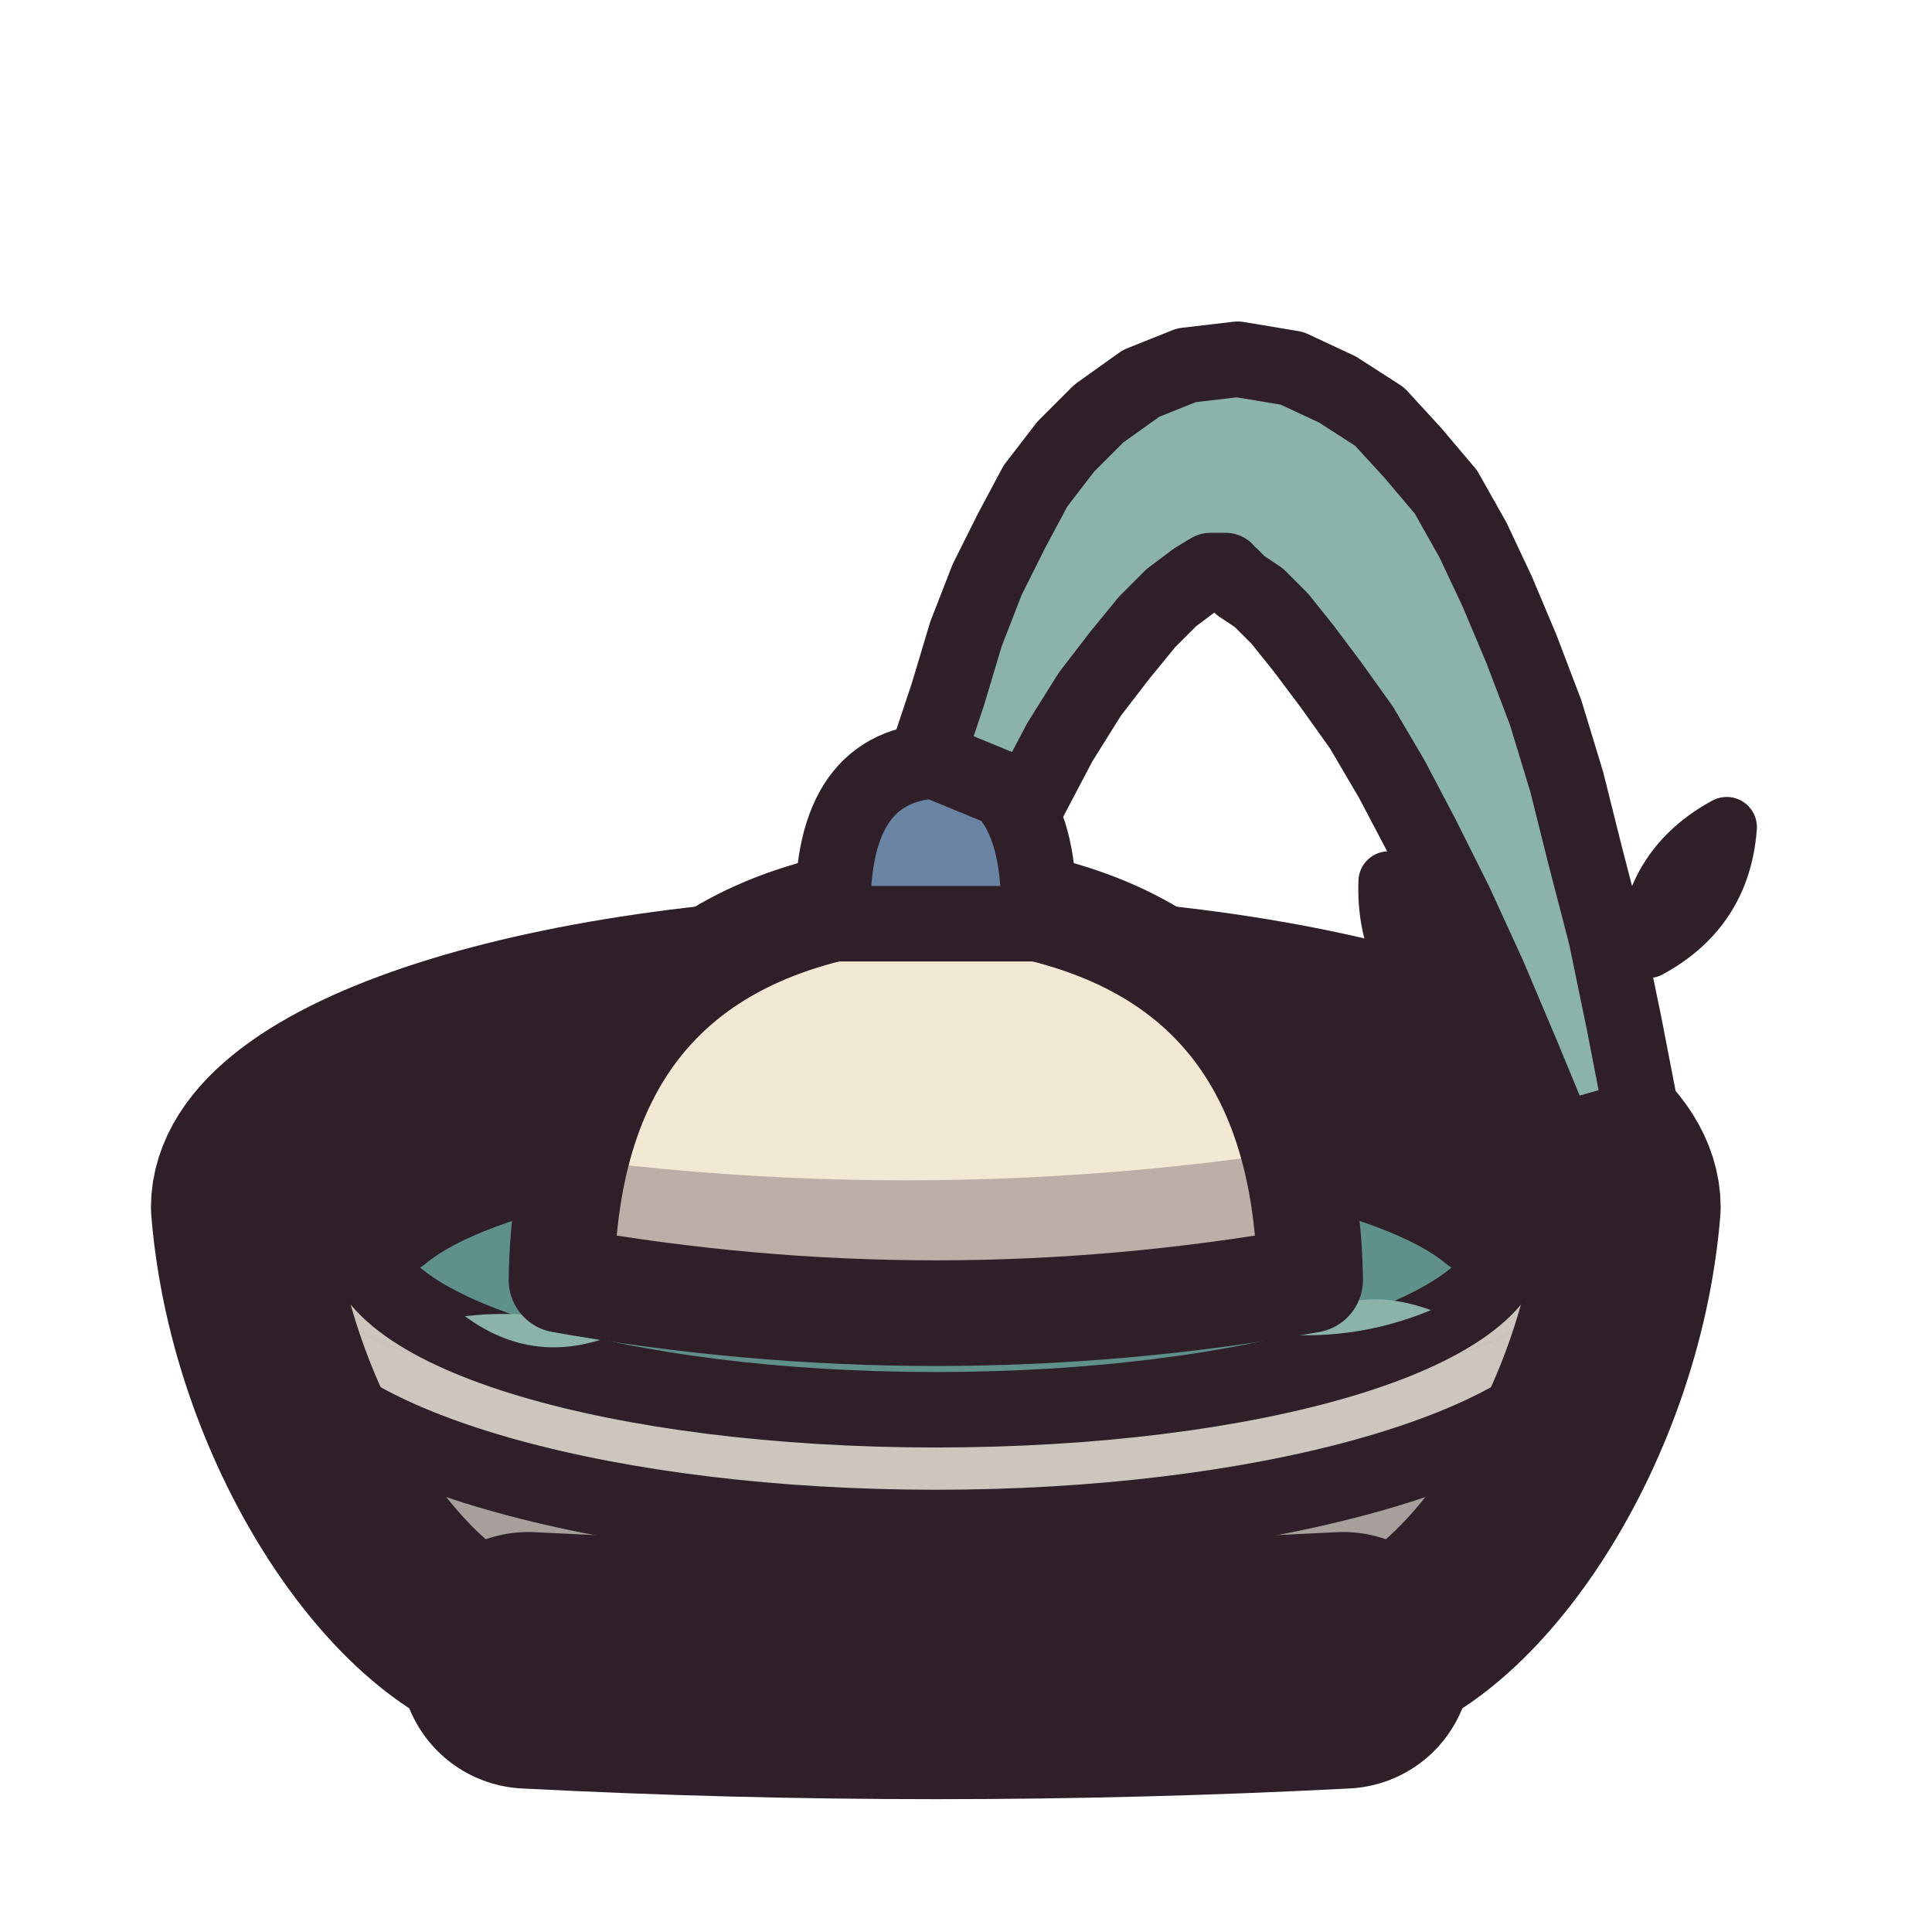
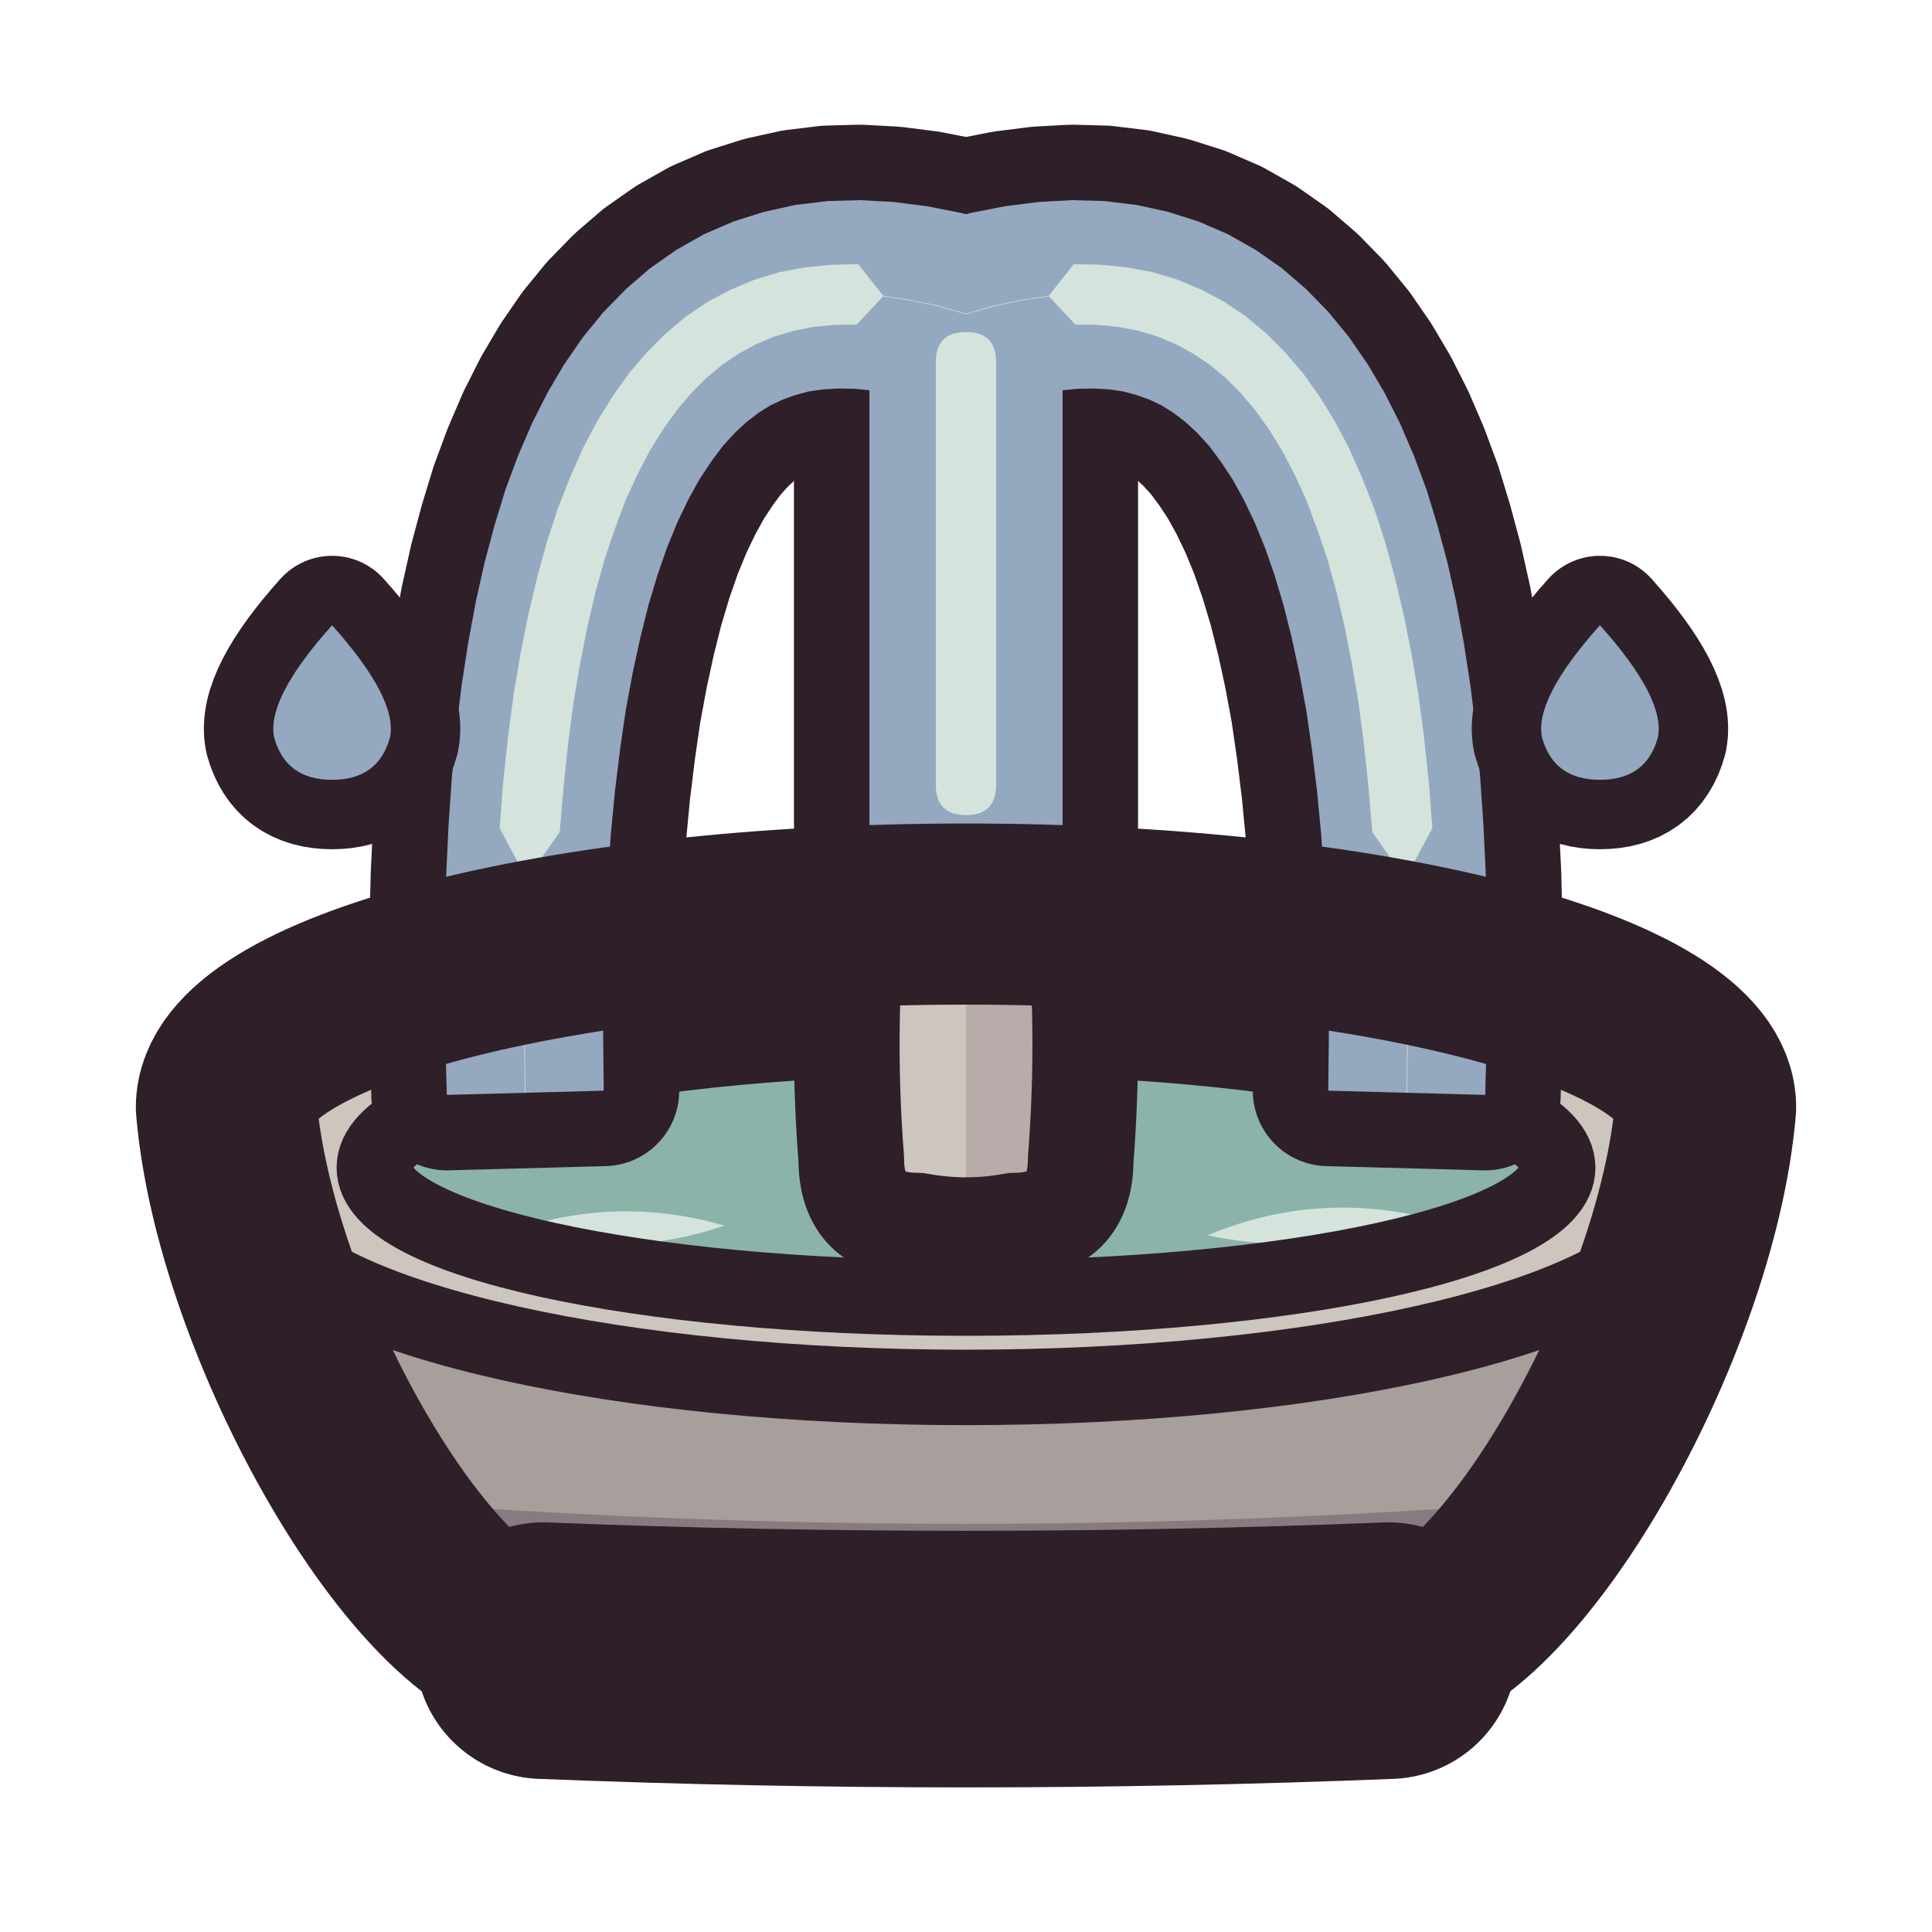
<svg xmlns="http://www.w3.org/2000/svg" viewBox="0 0 64 64" width="64" height="64">
  <defs>
    <clipPath id="icon-fountain-body">
-       <path d="M8 40C8 35.9 18.3 32.6 31 32.6C43.7 32.6 54 35.9 54 40C53.4 47.5 48.5 54.5 44.5 55Q31 55.7 17.5 55C13.5 54.5 8.6 47.5 8 40Z" />
+       <path d="M7.5 36.68C7.5 33.16 18.5 30.28 32 30.28C45.5 30.28 56.5 33.16 56.5 36.68C55.9 43.88 50 54.28 46 54.68Q32 55.24 18 54.68C14 54.28 8.1 43.88 7.5 36.68Z" />
    </clipPath>
-     <clipPath id="icon-fountain-dome">
-       <path d="M18.6 42.4Q18.8 30.4 31 29.6Q43.2 30.4 43.4 42.4Q31 44.6 18.6 42.4Z" />
+     <clipPath id="icon-fountain-nozzle">
+       <path d="M30.4 28.6Q32 28.3 33.6 28.6Q35.8 28.6 35.8 30.8Q36.1 34.6 35.8 38.4Q35.8 40.6 33.6 40.6Q32 40.9 30.4 40.6Q28.2 40.6 28.2 38.4Q27.9 34.6 28.2 30.8Q28.2 28.6 30.4 28.6Z" />
    </clipPath>
  </defs>
  <g id="p-bowl">
-     <path d="M8 40C8 35.9 18.3 32.6 31 32.6C43.7 32.6 54 35.9 54 40C53.4 47.5 48.5 54.5 44.5 55Q31 55.7 17.5 55C13.5 54.5 8.6 47.5 8 40Z" fill="#a69f9b" />
-     <path d="M2 55Q32 59.5 62 55L62 64L2 64Z" fill="#3f2541" fill-opacity="0.3" clip-path="url(#icon-fountain-body)" />
-     <path d="M54 40C54 44.1 43.7 47.4 31 47.4C18.3 47.4 8 44.1 8 40C8 35.9 18.3 32.6 31 32.6C43.7 32.6 54 35.9 54 40Z" fill="#cdc6be" />
-     <path d="M54 40C54 44.1 43.7 47.4 31 47.4C18.3 47.4 8 44.1 8 40L8.8 43.2C8.8 47.3 18.7 50.6 31 50.6C43.3 50.6 53.2 47.3 53.2 43.2Z" fill="#cdc6be" />
-     <path d="M9.2 44.6C11.2 48.1 20.3 50.6 31 50.6C41.7 50.6 50.8 48.1 52.8 44.6" fill="none" stroke="#2e1f29" stroke-width="2.5" stroke-linecap="round" stroke-linejoin="round" />
-     <path d="M50 41C50 44.2 41.5 46.7 31 46.7C20.5 46.7 12 44.2 12 41C12 37.8 20.5 35.3 31 35.3C41.5 35.3 50 37.8 50 41Z" fill="#a69f9b" />
-     <path d="M50 41C50 44.2 41.5 46.7 31 46.7C20.5 46.7 12 44.2 12 41C12 37.8 20.5 35.3 31 35.3C41.5 35.3 50 37.8 50 41Z" fill="#3f2541" fill-opacity="0.3" />
-     <path d="M49.6 42.5C49.6 45.3 41.3 47.6 31 47.6C20.7 47.6 12.4 45.3 12.4 42.5C12.4 39.7 20.7 37.4 31 37.4C41.3 37.4 49.6 39.7 49.6 42.5Z" fill="#5f9089" />
-     <path d="M13.3 40.9C15.8 38.8 22.9 37.4 31 37.4C39.1 37.4 46.2 38.8 48.7 40.9" fill="none" stroke="#2e1f29" stroke-width="2.5" stroke-linecap="round" stroke-linejoin="round" />
-     <path d="M50 41C50 44.2 41.5 46.7 31 46.7C20.5 46.7 12 44.2 12 41C12 37.8 20.5 35.3 31 35.3C41.5 35.3 50 37.8 50 41Z" fill="none" stroke="#2e1f29" stroke-width="2.5" stroke-linecap="round" stroke-linejoin="round" />
+     <path d="M7.5 36.68C7.5 33.16 18.5 30.28 32 30.28C45.5 30.28 56.5 33.16 56.5 36.68C55.9 43.88 50 54.28 46 54.68Q32 55.24 18 54.68C14 54.28 8.1 43.88 7.5 36.68Z" fill="#a69f9b" />
+     <path d="M2 48.68Q32 52.28 62 48.68L62 66.68L2 66.68Z" fill="#3f2541" fill-opacity="0.3" clip-path="url(#icon-fountain-body)" />
+     <path d="M56.5 36.68C56.5 40.2 45.5 43.08 32 43.08C18.5 43.08 7.5 40.2 7.5 36.68L8.3 39.56C8.3 43.08 18.9 45.96 32 45.96C45.1 45.96 55.7 43.08 55.7 39.56Z" fill="#cdc6be" />
+     <path d="M7.8 37.48A24.2 5.6 0 1 0 56.2 37.48A24.2 5.6 0 1 0 7.8 37.48Z" fill="#cdc6be" />
+     <path d="M8.7 40.76C10.9 43.8 20.6 45.96 32 45.96C43.4 45.96 53.1 43.8 55.3 40.76" fill="none" stroke="#2e1f29" stroke-width="2.5" stroke-linecap="round" stroke-linejoin="round" />
+     <path d="M12.4 38.68A19.6 4.32 0 1 0 51.6 38.68A19.6 4.32 0 1 0 12.4 38.68Z" fill="#8bb3aa" />
+     <path d="M17 40.76Q20.53 41.78 24 40.6Q20.47 39.58 17 40.76Z" fill="#d4e3dc" />
+     <path d="M40 40.92Q43.6 41.7 47 40.28Q43.4 39.5 40 40.92Z" fill="#d4e3dc" />
+     <path d="M12.4 38.68A19.6 4.32 0 1 0 51.6 38.68A19.6 4.32 0 1 0 12.4 38.68Z" fill="none" stroke="#2e1f29" stroke-width="2.5" stroke-linecap="round" stroke-linejoin="round" />
  </g>
-   <g id="p-ink">
-     <path d="M8 40C8 35.9 18.3 32.6 31 32.6C43.7 32.6 54 35.9 54 40C53.4 47.5 48.5 54.5 44.5 55Q31 55.7 17.5 55C13.5 54.5 8.6 47.5 8 40Z" fill="none" stroke="#2e1f29" stroke-width="6" stroke-linecap="round" stroke-linejoin="round" />
-     <path d="M17.5 55Q31 55.7 44.5 55" fill="none" stroke="#2e1f29" stroke-width="8.5" stroke-linecap="round" stroke-linejoin="round" />
+   <g id="p-nozzle">
+     <path d="M30.4 28.6Q32 28.3 33.6 28.6Q35.8 28.6 35.8 30.8Q36.1 34.6 35.8 38.4Q35.8 40.6 33.6 40.6Q32 40.9 30.4 40.6Q28.2 40.6 28.2 38.4Q27.9 34.6 28.2 30.8Q28.2 28.6 30.4 28.6Z" fill="#cdc6be" />
+     <path d="M29.8 28.6Q32 28.4 34.2 28.6Q35.8 28.6 35.8 30.2Q36 30.2 35.8 30.2Q35.8 31.8 34.2 31.8Q32 32 29.8 31.8Q28.2 31.8 28.2 30.2Q28 30.2 28.2 30.2Q28.2 28.6 29.8 28.6Z" fill="#f2e7d0" />
+     <path d="M32 28L40 28L40 44L32 44Z" fill="#3f2541" fill-opacity="0.16" clip-path="url(#icon-fountain-nozzle)" />
+     <path d="M30.4 28.6Q32 28.3 33.6 28.6Q35.8 28.6 35.8 30.8Q36.1 34.6 35.8 38.4Q35.8 40.6 33.6 40.6Q32 40.9 30.4 40.6Q28.2 40.6 28.2 38.4Q27.9 34.6 28.2 30.8Q28.2 28.6 30.4 28.6Z" fill="none" stroke="#2e1f29" stroke-width="3.5" stroke-linecap="round" stroke-linejoin="round" />
  </g>
-   <g id="p-dome">
-     <path d="M15.4 43.6Q17.7 45.3 20.4 44.2Q18 43.3 15.4 43.6Z" fill="#8bb3aa" />
-     <path d="M42.4 44.2Q45 44.4 47.4 43.4Q44.7 42.4 42.4 44.2Z" fill="#8bb3aa" />
-     <path d="M18.6 42.4Q18.8 30.4 31 29.6Q43.2 30.4 43.4 42.4Q31 44.6 18.6 42.4Z" fill="#f2e9d4" />
-     <path d="M14 37.6Q30 40.6 46 37.6L46 46L14 46Z" fill="#3f2541" fill-opacity="0.3" clip-path="url(#icon-fountain-dome)" />
-     <path d="M18.6 42.4Q18.8 30.4 31 29.6Q43.2 30.4 43.4 42.4Q31 44.6 18.6 42.4Z" fill="none" stroke="#2e1f29" stroke-width="3.5" stroke-linecap="round" stroke-linejoin="round" />
-     <path d="M27.6 30.6Q27.4 25.4 31 25.2Q34.6 25.4 34.4 30.6Z" fill="#6c84a3" />
-     <path d="M27.6 30.6Q27.4 25.4 31 25.2Q34.6 25.4 34.4 30.6Z" fill="none" stroke="#2e1f29" stroke-width="2.5" stroke-linecap="round" stroke-linejoin="round" />
+   <g id="p-jets">
+     <path d="M32.95 7.34L31.82 7.05L30.7 6.83L29.59 6.69L28.49 6.63L27.41 6.66L26.34 6.79L25.3 7.02L24.29 7.34L23.32 7.76L22.4 8.28L21.53 8.89L20.73 9.58L19.99 10.34L19.31 11.17L18.69 12.07L18.13 13.02L17.62 14.03L17.16 15.1L16.74 16.23L16.38 17.41L16.05 18.64L15.76 19.94L15.51 21.29L15.29 22.71L15.11 24.18L14.97 25.72L14.86 27.32L14.78 28.98L14.74 30.7L14.73 32.49L14.75 34.35L14.8 36.27L20 36.13L19.98 34.3L20 32.53L20.05 30.84L20.13 29.23L20.23 27.69L20.37 26.22L20.54 24.83L20.73 23.52L20.96 22.28L21.21 21.13L21.48 20.05L21.78 19.05L22.1 18.13L22.44 17.3L22.8 16.55L23.17 15.88L23.56 15.29L23.94 14.78L24.34 14.34L24.73 13.98L25.12 13.68L25.52 13.43L25.92 13.24L26.34 13.09L26.78 12.97L27.25 12.9L27.76 12.87L28.32 12.88L28.92 12.94L29.58 13.05L30.29 13.22L31.05 13.46Z" fill="none" stroke="#2e1f29" stroke-width="5" stroke-linecap="round" stroke-linejoin="round" />
+     <path d="M32.95 13.46L33.71 13.22L34.42 13.05L35.08 12.94L35.68 12.88L36.24 12.87L36.75 12.9L37.22 12.97L37.66 13.09L38.08 13.24L38.48 13.43L38.88 13.68L39.27 13.98L39.66 14.34L40.06 14.78L40.44 15.29L40.83 15.88L41.2 16.55L41.56 17.3L41.9 18.13L42.22 19.05L42.52 20.05L42.79 21.13L43.04 22.28L43.27 23.52L43.46 24.83L43.63 26.22L43.77 27.69L43.87 29.23L43.95 30.84L44 32.53L44.02 34.3L44 36.13L49.2 36.27L49.25 34.35L49.27 32.49L49.26 30.7L49.22 28.98L49.14 27.32L49.03 25.72L48.89 24.18L48.71 22.71L48.49 21.29L48.24 19.94L47.95 18.64L47.62 17.41L47.26 16.23L46.84 15.1L46.38 14.03L45.87 13.02L45.31 12.07L44.69 11.17L44.01 10.34L43.27 9.58L42.47 8.89L41.6 8.28L40.68 7.76L39.71 7.34L38.7 7.02L37.66 6.79L36.59 6.66L35.51 6.63L34.41 6.69L33.3 6.83L32.18 7.05L31.05 7.34Z" fill="none" stroke="#2e1f29" stroke-width="5" stroke-linecap="round" stroke-linejoin="round" />
+     <path d="M32 8.4Q32 8.4 32 8.4Q35.2 8.4 35.2 11.6Q35.2 19.4 35.2 27.2Q35.2 30.4 32 30.4Q32 30.4 32 30.4Q28.8 30.4 28.8 27.2Q28.8 19.4 28.8 11.6Q28.8 8.4 32 8.4Z" fill="none" stroke="#2e1f29" stroke-width="5" stroke-linecap="round" stroke-linejoin="round" />
+     <path d="M32.95 7.34L31.82 7.05L30.7 6.83L29.59 6.69L28.49 6.63L27.41 6.66L26.34 6.79L25.3 7.02L24.29 7.34L23.32 7.76L22.4 8.28L21.53 8.89L20.73 9.58L19.99 10.34L19.31 11.17L18.69 12.07L18.13 13.02L17.62 14.03L17.16 15.1L16.74 16.23L16.38 17.41L16.05 18.64L15.76 19.94L15.51 21.29L15.29 22.71L15.11 24.18L14.97 25.72L14.86 27.32L14.78 28.98L14.74 30.7L14.73 32.49L14.75 34.35L14.8 36.27L20 36.13L19.98 34.3L20 32.53L20.05 30.84L20.13 29.23L20.23 27.69L20.37 26.22L20.54 24.83L20.73 23.52L20.96 22.28L21.21 21.13L21.48 20.05L21.78 19.05L22.1 18.13L22.44 17.3L22.8 16.55L23.17 15.88L23.56 15.29L23.94 14.78L24.34 14.34L24.73 13.98L25.12 13.68L25.52 13.43L25.92 13.24L26.34 13.09L26.78 12.97L27.25 12.9L27.76 12.87L28.32 12.88L28.92 12.94L29.58 13.05L30.29 13.22L31.05 13.46Z" fill="#94a8c0" />
+     <path d="M32.95 13.46L33.71 13.22L34.42 13.05L35.08 12.94L35.68 12.88L36.24 12.87L36.75 12.9L37.22 12.97L37.66 13.09L38.08 13.24L38.48 13.43L38.88 13.68L39.27 13.98L39.66 14.34L40.06 14.78L40.44 15.29L40.83 15.88L41.2 16.55L41.56 17.3L41.9 18.13L42.22 19.05L42.52 20.05L42.79 21.13L43.04 22.28L43.27 23.52L43.46 24.83L43.63 26.22L43.77 27.69L43.87 29.23L43.95 30.84L44 32.53L44.02 34.3L44 36.13L49.2 36.27L49.25 34.35L49.27 32.49L49.26 30.7L49.22 28.98L49.14 27.32L49.03 25.72L48.89 24.18L48.71 22.71L48.49 21.29L48.24 19.94L47.95 18.64L47.62 17.41L47.26 16.23L46.84 15.1L46.38 14.03L45.87 13.02L45.31 12.07L44.69 11.17L44.01 10.34L43.27 9.58L42.47 8.89L41.6 8.28L40.68 7.76L39.71 7.34L38.7 7.02L37.66 6.79L36.59 6.66L35.51 6.63L34.41 6.69L33.3 6.83L32.18 7.05L31.05 7.34Z" fill="#94a8c0" />
+     <path d="M32 8.4Q32 8.4 32 8.4Q35.2 8.4 35.2 11.6Q35.2 19.4 35.2 27.2Q35.2 30.4 32 30.4Q32 30.4 32 30.4Q28.8 30.4 28.8 27.2Q28.8 19.4 28.8 11.6Q28.8 8.4 32 8.4Z" fill="#94a8c0" />
+     <path d="M32 10.39L31.06 10.12L30.14 9.93L29.26 9.8L28.43 8.75L27.53 8.77L26.65 8.86L25.8 9.02L24.98 9.27L24.19 9.6L23.44 10L22.73 10.48L22.06 11.04L21.43 11.67L20.84 12.36L20.29 13.13L19.78 13.96L19.31 14.85L18.88 15.82L18.48 16.84L18.12 17.94L17.8 19.1L17.51 20.32L17.25 21.61L17.02 22.96L16.83 24.39L16.67 25.88L16.55 27.43L17.44 29.1L17.38 30.77L17.35 32.51L17.36 34.32L17.39 36.2L17.41 36.2L17.38 34.32L17.37 32.51L17.4 30.77L17.46 29.1L18.54 27.57L18.67 26.06L18.82 24.63L19 23.26L19.22 21.97L19.46 20.75L19.73 19.6L20.03 18.52L20.37 17.52L20.72 16.58L21.11 15.73L21.52 14.94L21.96 14.23L22.42 13.59L22.9 13.02L23.4 12.52L23.93 12.08L24.48 11.71L25.05 11.4L25.65 11.15L26.28 10.96L26.94 10.83L27.64 10.76L28.38 10.75L29.25 9.82L30.14 9.95L31.05 10.14L32 10.41Z" fill="#d4e3dc" />
+     <path d="M32 10.41L32.95 10.14L33.86 9.95L34.75 9.82L35.62 10.75L36.36 10.76L37.06 10.83L37.72 10.96L38.35 11.15L38.95 11.4L39.52 11.71L40.07 12.08L40.6 12.52L41.1 13.02L41.58 13.59L42.04 14.23L42.48 14.94L42.89 15.73L43.28 16.58L43.63 17.52L43.97 18.52L44.27 19.6L44.54 20.75L44.78 21.97L45 23.26L45.18 24.63L45.33 26.06L45.46 27.57L46.54 29.1L46.6 30.77L46.63 32.51L46.62 34.32L46.59 36.2L46.61 36.2L46.64 34.32L46.65 32.51L46.62 30.77L46.56 29.1L47.45 27.43L47.33 25.88L47.17 24.39L46.98 22.96L46.75 21.61L46.49 20.32L46.2 19.1L45.88 17.94L45.52 16.84L45.12 15.82L44.69 14.85L44.22 13.96L43.71 13.13L43.16 12.36L42.57 11.67L41.94 11.04L41.27 10.48L40.56 10L39.81 9.6L39.02 9.27L38.2 9.02L37.35 8.86L36.47 8.77L35.57 8.75L34.74 9.8L33.86 9.93L32.94 10.12L32 10.39Z" fill="#d4e3dc" />
+     <path d="M32 11Q32 11 32 11Q33 11 33 12Q33 19 33 26Q33 27 32 27Q32 27 32 27Q31 27 31 26Q31 19 31 12Q31 11 32 11Z" fill="#d4e3dc" />
  </g>
-   <g id="p-jet">
-     <path d="M34.1 26.5L35.1 24.6L36.1 23L37.1 21.7L38 20.6L38.8 19.8L39.6 19.2L40.1 18.9L40.5 18.9L40.6 18.9L40.6 19L40.6 19L40.8 19.1L41.1 19.4L41.7 19.8L42.4 20.5L43.2 21.5L44.1 22.7L45.1 24.1L46.1 25.8L47.1 27.7L48.2 29.9L49.3 32.3L50.4 34.9L51.6 37.8L54.4 37L53.8 33.9L53.2 31L52.5 28.3L51.9 25.9L51.2 23.6L50.4 21.5L49.6 19.6L48.8 17.9L47.9 16.3L46.8 15L45.7 13.8L44.3 12.9L42.8 12.2L41 11.9L39.3 12.1L37.8 12.7L36.4 13.7L35.3 14.8L34.3 16.1L33.5 17.6L32.7 19.2L32 21L31.4 23L30.7 25.1Z" fill="#8bb3aa" />
-     <path d="M34.1 26.5L35.1 24.6L36.1 23L37.1 21.7L38 20.6L38.8 19.8L39.6 19.2L40.1 18.9L40.5 18.9L40.6 18.9L40.6 19L40.6 19L40.8 19.1L41.1 19.4L41.7 19.8L42.4 20.5L43.2 21.5L44.1 22.7L45.1 24.1L46.1 25.8L47.1 27.7L48.2 29.9L49.3 32.3L50.4 34.9L51.6 37.8L54.4 37L53.8 33.9L53.2 31L52.5 28.3L51.9 25.9L51.2 23.6L50.4 21.5L49.6 19.6L48.8 17.9L47.9 16.3L46.8 15L45.7 13.8L44.3 12.9L42.8 12.2L41 11.9L39.3 12.1L37.8 12.7L36.4 13.7L35.3 14.8L34.3 16.1L33.5 17.6L32.7 19.2L32 21L31.4 23L30.7 25.1Z" fill="none" stroke="#2e1f29" stroke-width="2.5" stroke-linecap="round" stroke-linejoin="round" />
-     <path d="M54.6 31.4Q57 30.1 57.2 27.4Q54.8 28.7 54.6 31.4Z" fill="#8bb3aa" />
-     <path d="M54.6 31.4Q57 30.1 57.2 27.4Q54.8 28.7 54.6 31.4Z" fill="none" stroke="#2e1f29" stroke-width="2" stroke-linecap="round" stroke-linejoin="round" />
-     <path d="M48 33.6Q48.1 30.9 46 29.2Q45.9 31.9 48 33.6Z" fill="#8bb3aa" />
-     <path d="M48 33.6Q48.1 30.9 46 29.2Q45.9 31.9 48 33.6Z" fill="none" stroke="#2e1f29" stroke-width="2" stroke-linecap="round" stroke-linejoin="round" />
+   <g id="p-splash">
+     <path d="M11 20.712Q13.176 23.144 12.92 24.424Q12.536 25.832 11 25.832Q9.464 25.832 9.08 24.424Q8.824 23.144 11 20.712Z" fill="none" stroke="#2e1f29" stroke-width="4.6" stroke-linecap="round" stroke-linejoin="round" />
+     <path d="M53 20.712Q55.176 23.144 54.92 24.424Q54.536 25.832 53 25.832Q51.464 25.832 51.08 24.424Q50.824 23.144 53 20.712Z" fill="none" stroke="#2e1f29" stroke-width="4.6" stroke-linecap="round" stroke-linejoin="round" />
+     <path d="M11 20.712Q13.176 23.144 12.92 24.424Q12.536 25.832 11 25.832Q9.464 25.832 9.08 24.424Q8.824 23.144 11 20.712Z" fill="#94a8c0" />
+     <path d="M53 20.712Q55.176 23.144 54.92 24.424Q54.536 25.832 53 25.832Q51.464 25.832 51.08 24.424Q50.824 23.144 53 20.712Z" fill="#94a8c0" />
+   </g>
+   <g id="p-bowl-ink">
+     <path d="M7.5 36.68C7.5 33.16 18.5 30.28 32 30.28C45.5 30.28 56.5 33.16 56.5 36.68C55.9 43.88 50 54.28 46 54.68Q32 55.24 18 54.68C14 54.28 8.1 43.88 7.5 36.68Z" fill="none" stroke="#2e1f29" stroke-width="6" stroke-linecap="round" stroke-linejoin="round" />
+     <path d="M18 54.68Q32 55.24 46 54.68" fill="none" stroke="#2e1f29" stroke-width="8.5" stroke-linecap="round" stroke-linejoin="round" />
  </g>
</svg>
